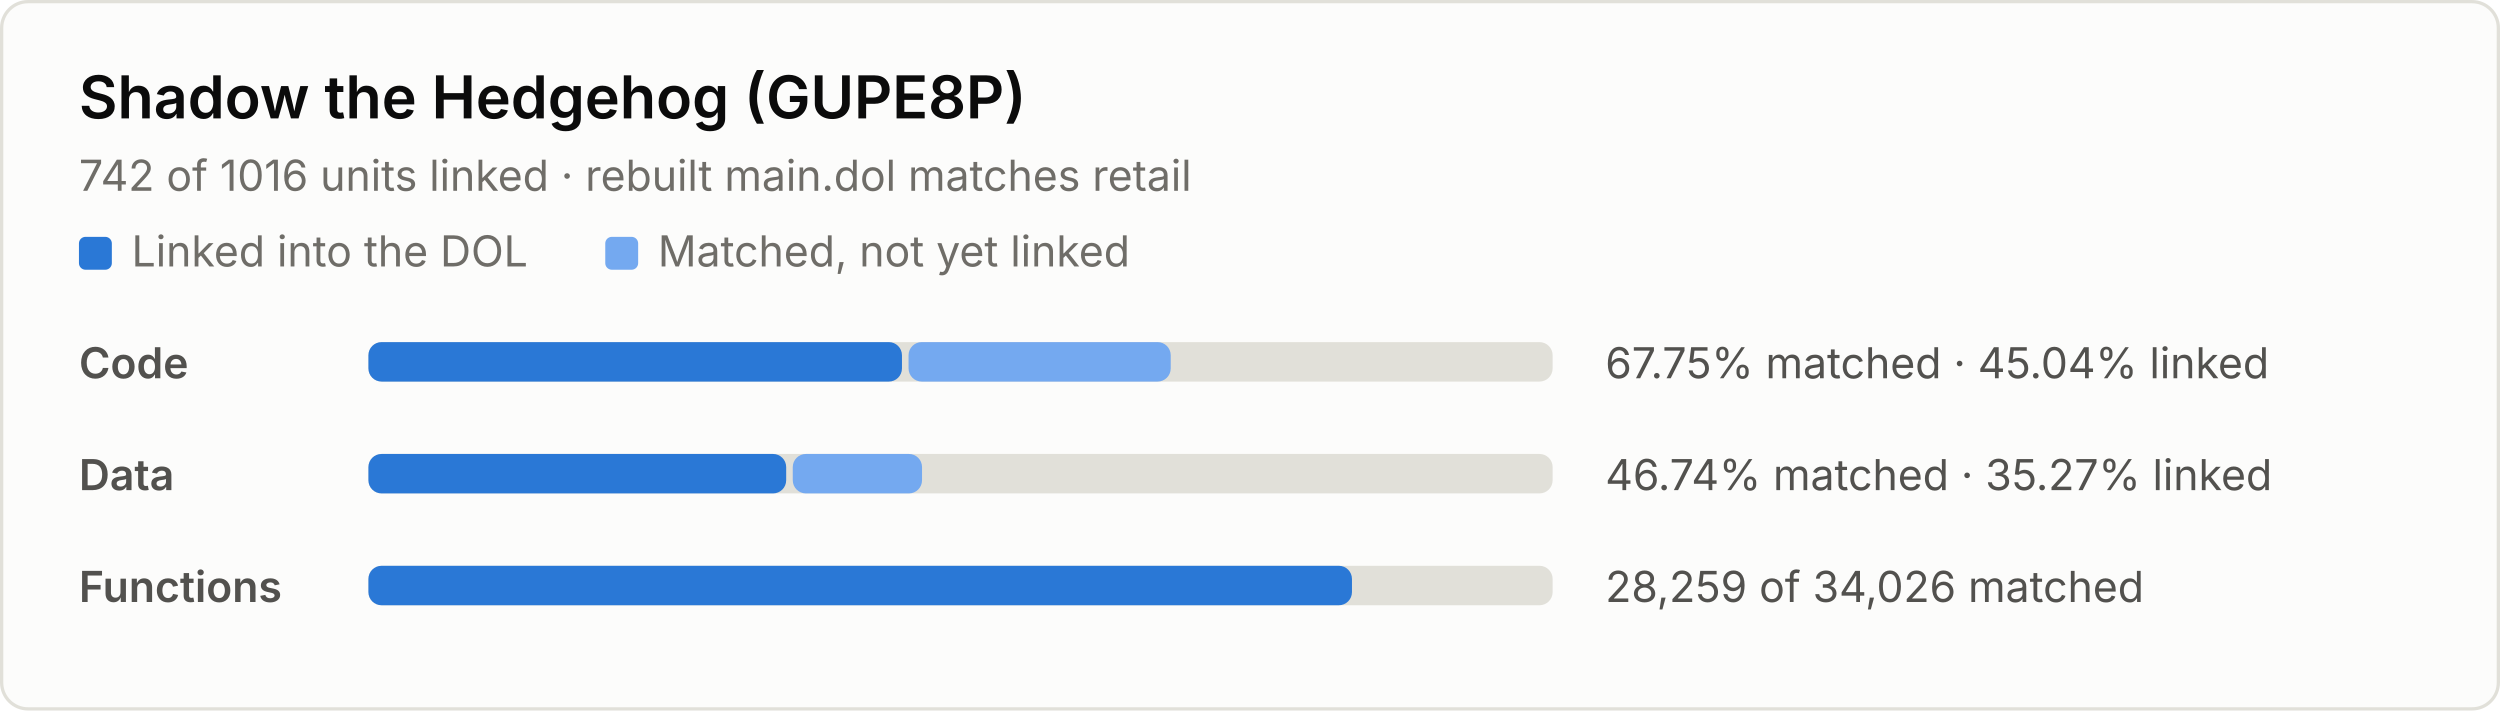
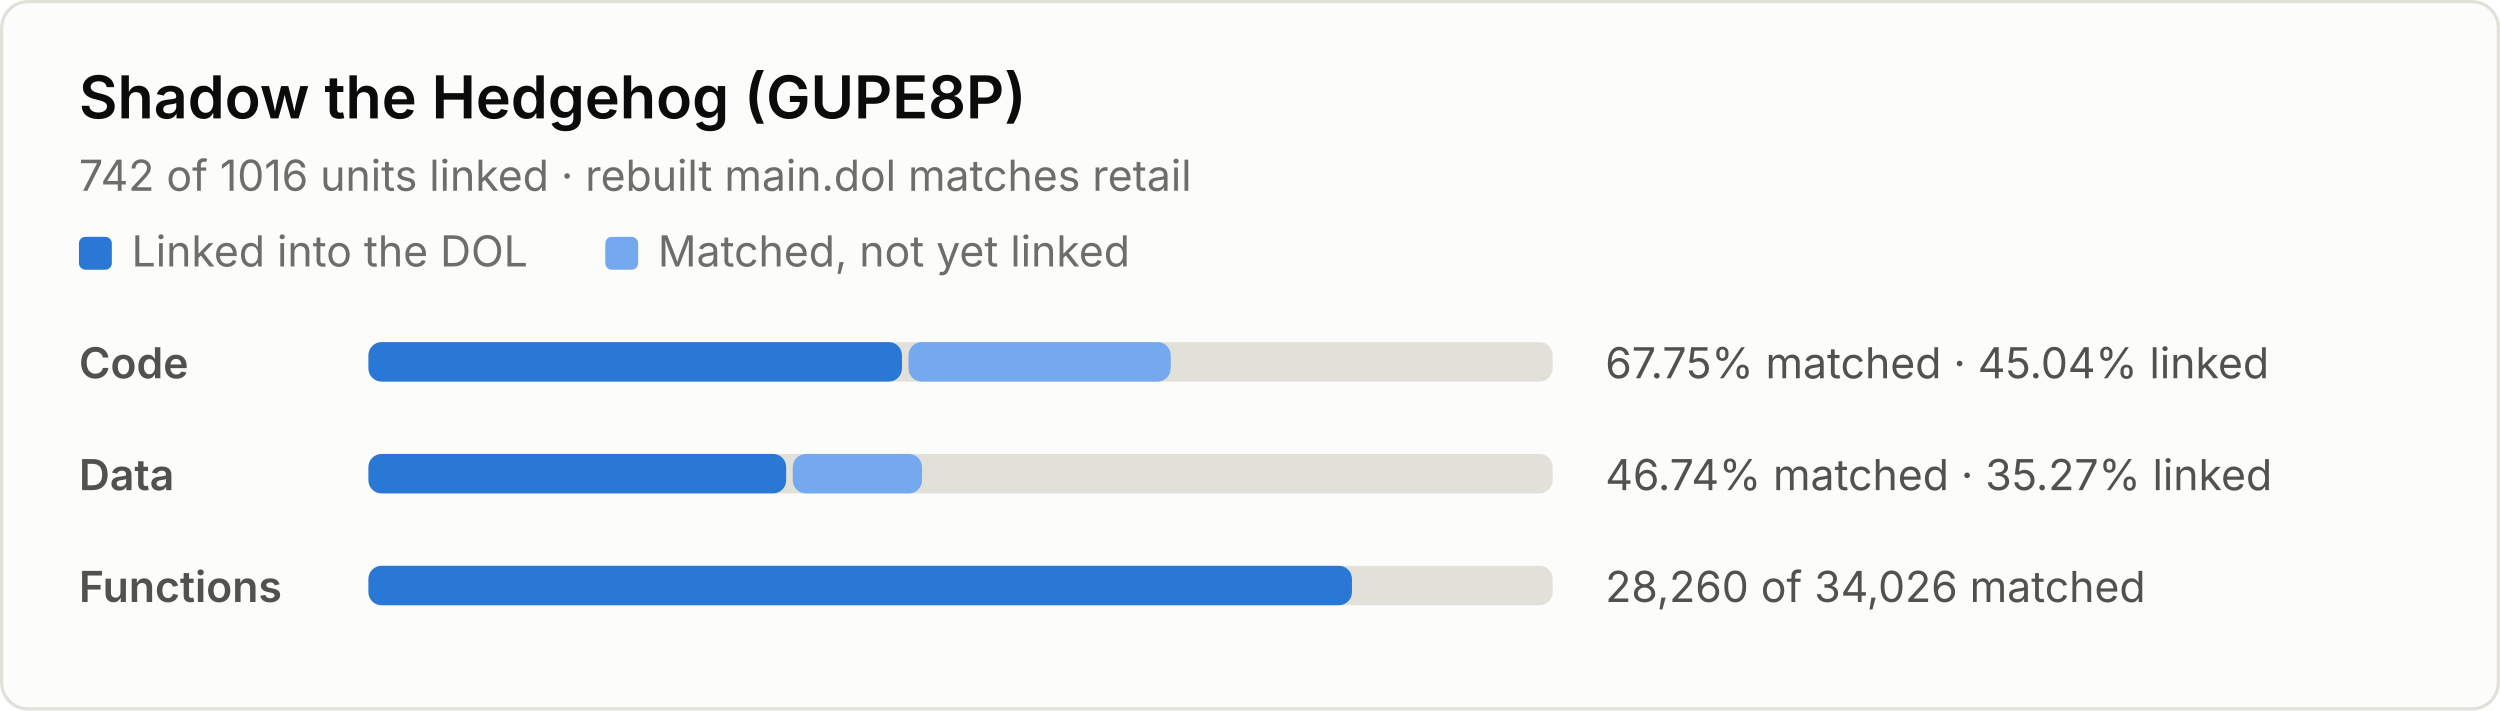
<svg xmlns="http://www.w3.org/2000/svg" width="760" height="216" viewBox="0 0 760 216" role="img" aria-label="Decompilation progress: 67.75% of code matched, 45.04% linked">
  <style>
.bg { fill: #fcfcfb; stroke: #e1e0d9; }
.title { fill: #0b0b0b; font: 600 18px system-ui, -apple-system, "Segoe UI", sans-serif; }
.sub, .label, .nums, .key { font: 13px system-ui, -apple-system, "Segoe UI", sans-serif; }
.sub, .key { fill: #6f6d68; }
.label { fill: #52514e; font-weight: 600; }
.nums { fill: #52514e; font-variant-numeric: tabular-nums; }
.track { fill: #e1e0d9; }
.linked { fill: #2a78d6; }
.matched { fill: #74a9f0; }
@media (prefers-color-scheme: dark) {
  .bg { fill: #1a1a19; stroke: #2c2c2a; }
  .title { fill: #f0efec; }
  .sub, .key { fill: #9a988f; }
  .label, .nums { fill: #c3c2b7; }
  .track { fill: #2c2c2a; }
  .linked { fill: #4a94ec; }
  .matched { fill: #2260b0; }
}
</style>
  <rect class="bg" x="0.5" y="0.5" width="759" height="215" rx="8" />
  <text class="title" x="24" y="36">Shadow the Hedgehog (GUPE8P)</text>
  <text class="sub" x="24" y="58">742 of 1016 units linked · rebuilt main.dol matches retail</text>
  <rect class="linked" x="24" y="72" width="10" height="10" rx="2" />
  <text class="key" x="40" y="81">Linked into the DOL</text>
  <rect class="matched" x="184" y="72" width="10" height="10" rx="2" />
  <text class="key" x="200" y="81">Matched, not yet linked</text>
  <text class="label" x="24" y="115">Code</text>
  <rect class="track" x="112" y="104" width="360" height="12" rx="4" />
  <rect class="linked" x="112" y="104" width="162.2" height="12" rx="4" />
  <rect class="matched" x="276.2" y="104" width="79.7" height="12" rx="4" />
  <text class="nums" x="488" y="115">67.75% matched · 45.04% linked</text>
  <text class="label" x="24" y="149">Data</text>
  <rect class="track" x="112" y="138" width="360" height="12" rx="4" />
  <rect class="linked" x="112" y="138" width="127.0" height="12" rx="4" />
  <rect class="matched" x="241.0" y="138" width="39.3" height="12" rx="4" />
  <text class="nums" x="488" y="149">46.74% matched · 35.27% linked</text>
  <text class="label" x="24" y="183">Functions</text>
  <rect class="track" x="112" y="172" width="360" height="12" rx="4" />
  <rect class="linked" x="112" y="172" width="299.0" height="12" rx="4" />
-   <text class="nums" x="488" y="183">28,259 of 34,026 matched</text>
+   <text class="nums" x="488" y="183">28,260 of 34,026 matched</text>
</svg>
